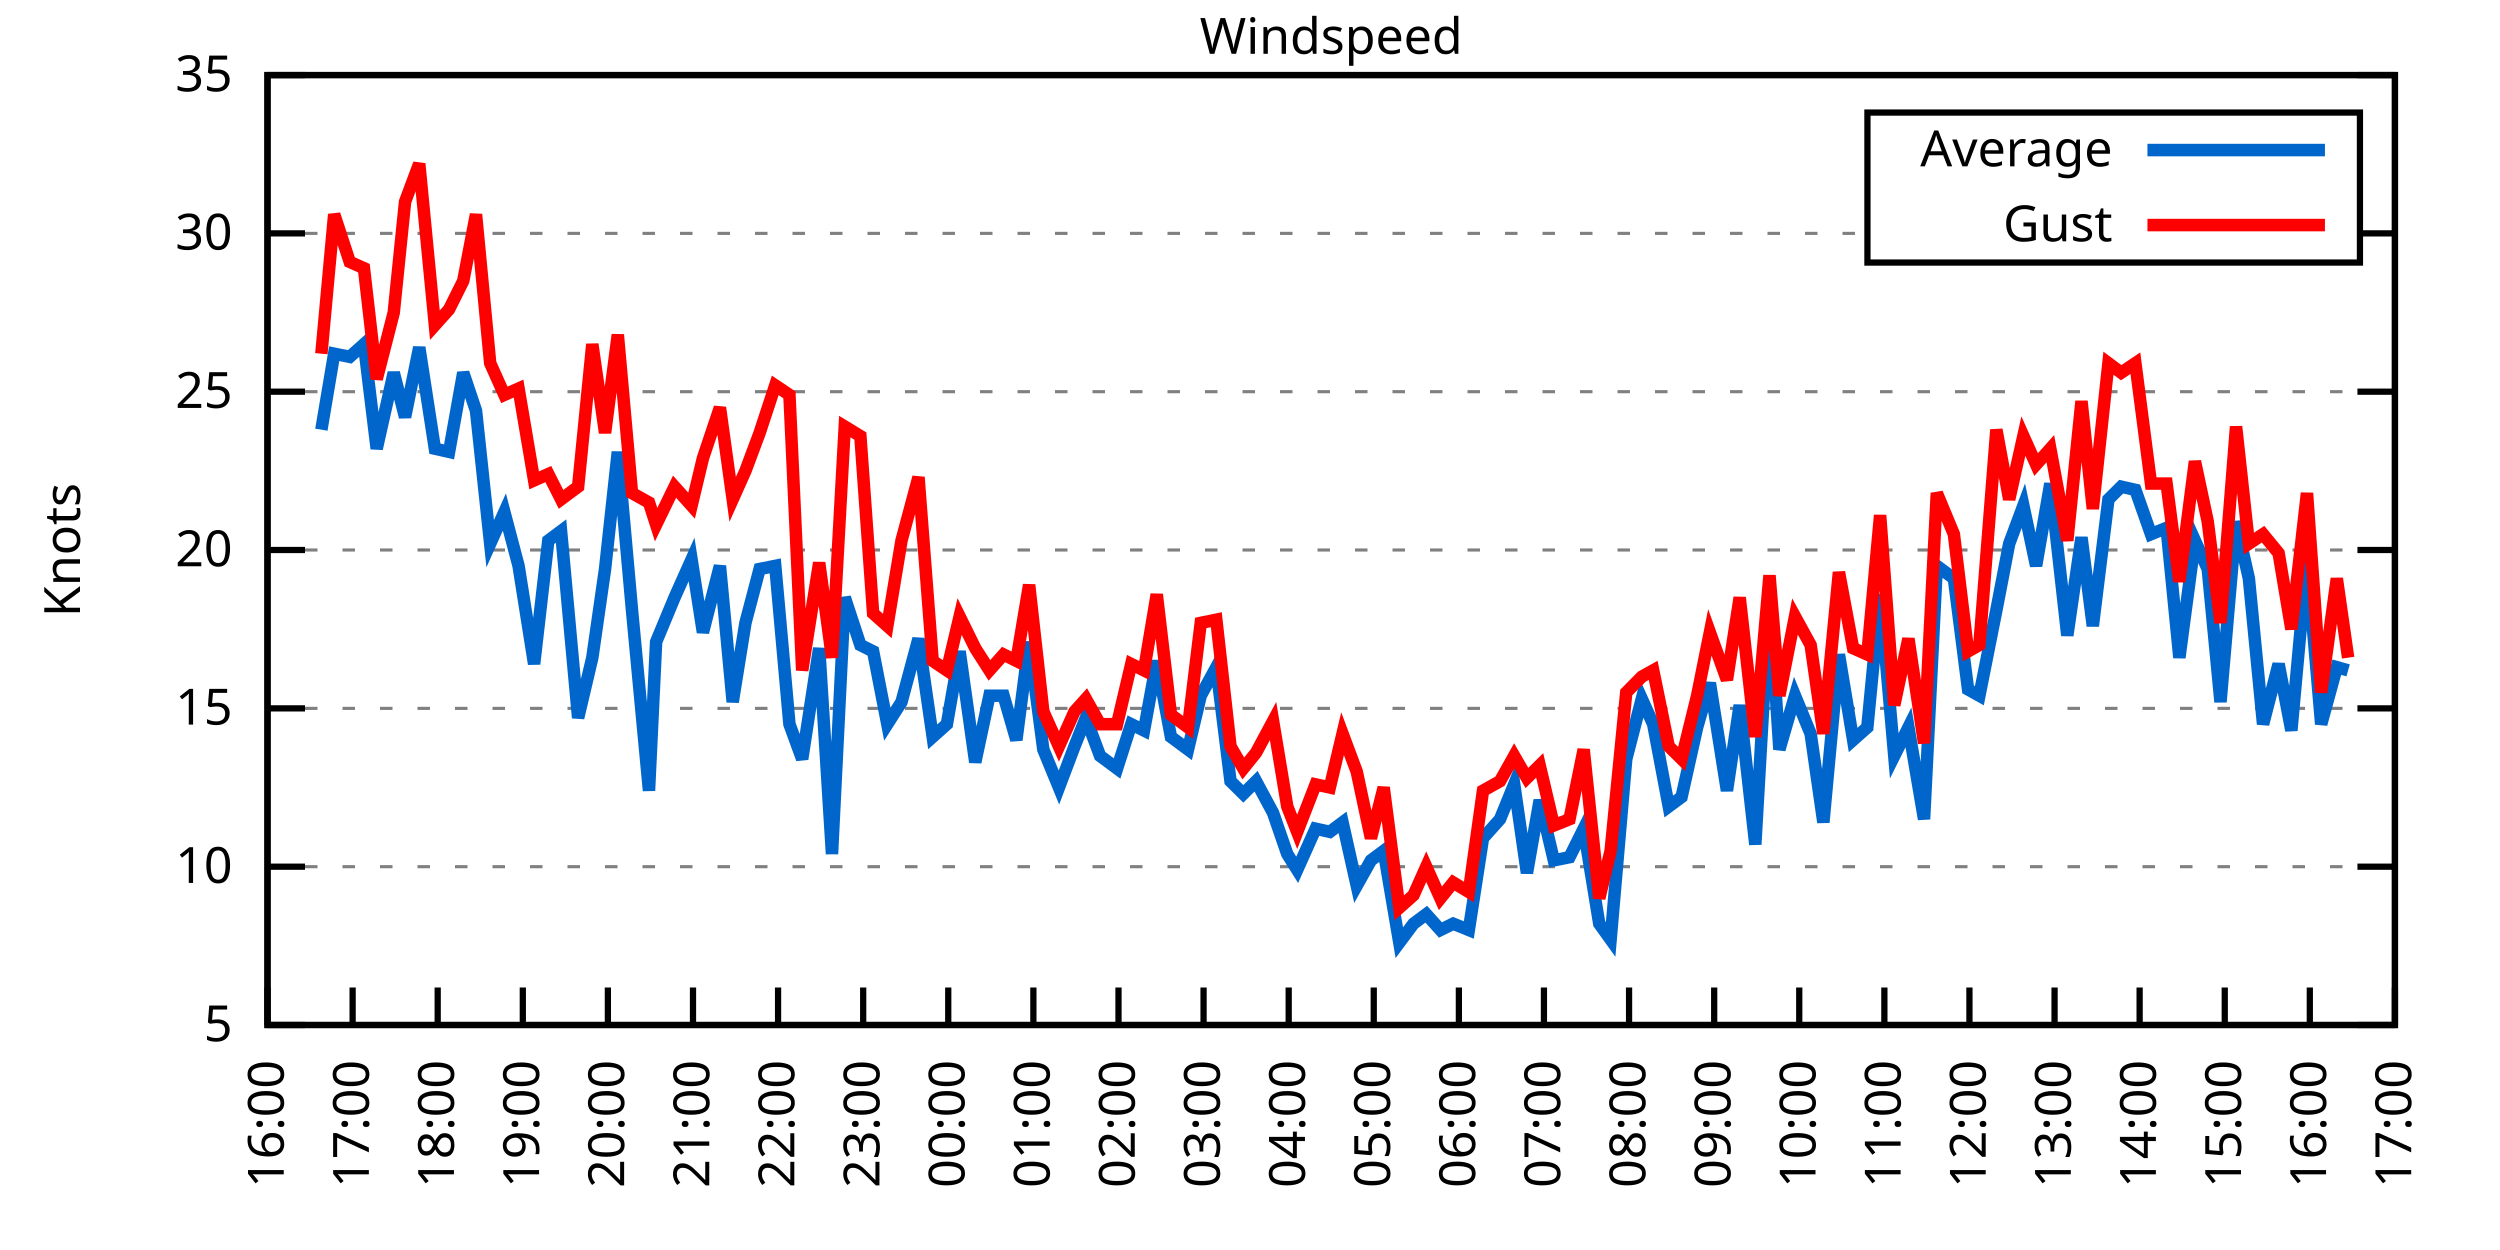
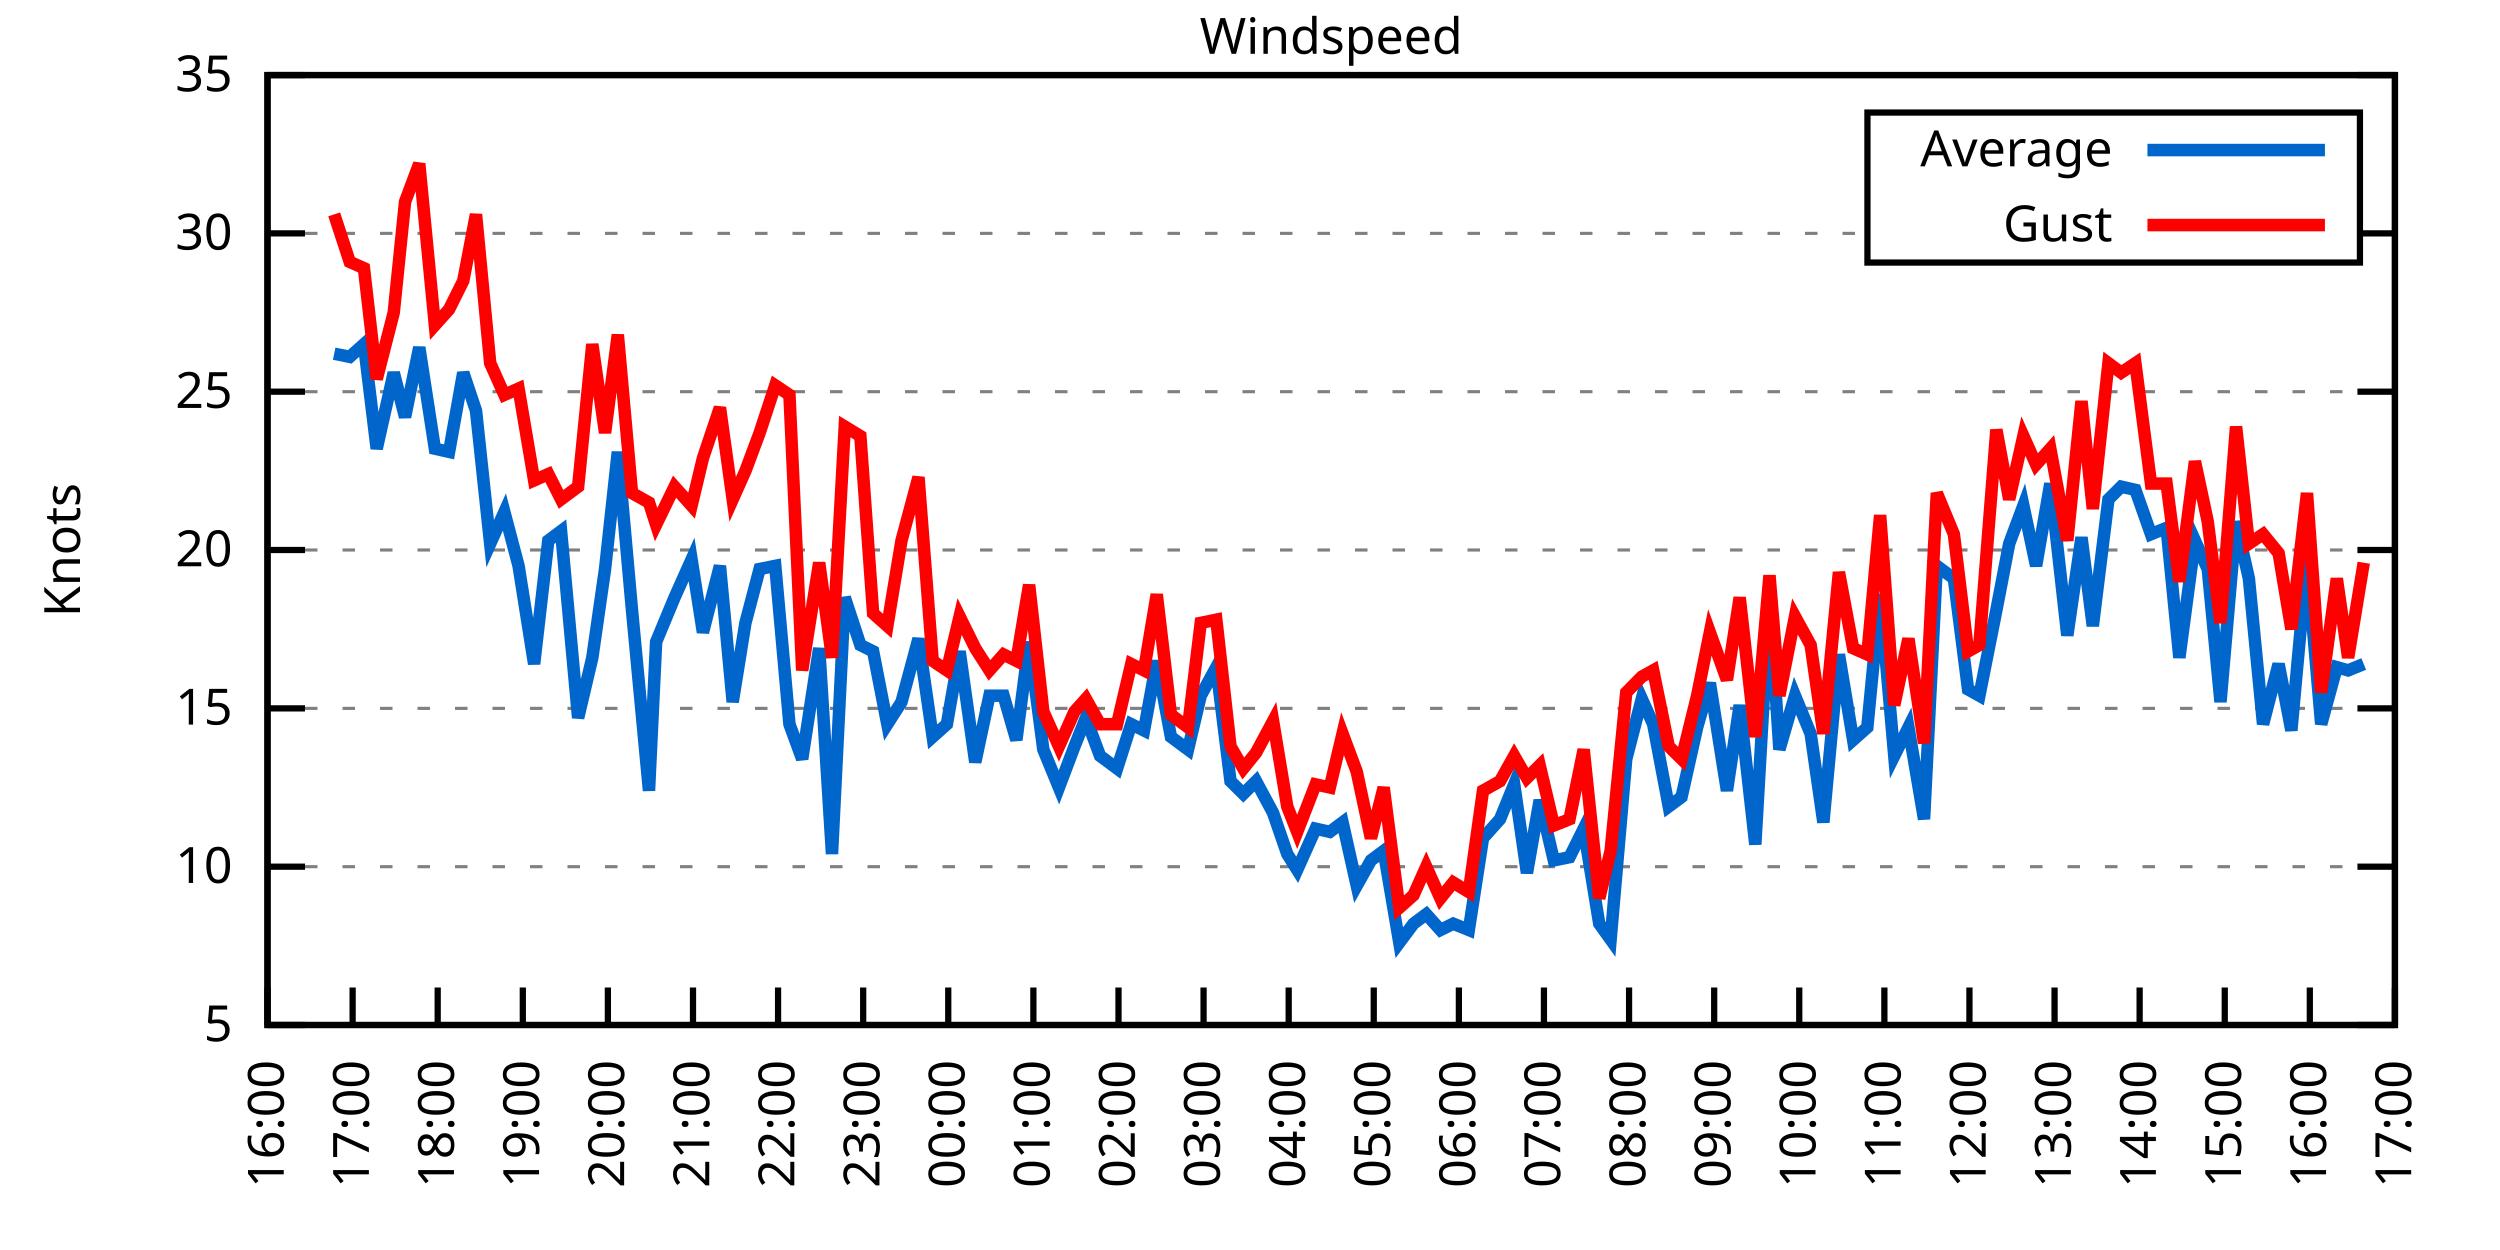
<svg xmlns="http://www.w3.org/2000/svg" xmlns:xlink="http://www.w3.org/1999/xlink" width="400" height="200" viewBox="0 0 400 200">
  <g id="gnuplot_canvas">
    <rect x="0" y="0" width="400" height="200" fill="none" />
    <defs>
      <circle id="gpDot" r="0.5" stroke-width="0.5" stroke="currentColor" />
      <path id="gpPt0" stroke-width="0.333" stroke="currentColor" d="M-1,0 h2 M0,-1 v2" />
      <path id="gpPt1" stroke-width="0.333" stroke="currentColor" d="M-1,-1 L1,1 M1,-1 L-1,1" />
      <path id="gpPt2" stroke-width="0.333" stroke="currentColor" d="M-1,0 L1,0 M0,-1 L0,1 M-1,-1 L1,1 M-1,1 L1,-1" />
      <rect id="gpPt3" stroke-width="0.333" stroke="currentColor" x="-1" y="-1" width="2" height="2" />
      <rect id="gpPt4" stroke-width="0.333" stroke="currentColor" fill="currentColor" x="-1" y="-1" width="2" height="2" />
      <circle id="gpPt5" stroke-width="0.333" stroke="currentColor" cx="0" cy="0" r="1" />
      <use xlink:href="#gpPt5" id="gpPt6" fill="currentColor" stroke="none" />
      <path id="gpPt7" stroke-width="0.333" stroke="currentColor" d="M0,-1.33 L-1.33,0.67 L1.33,0.67 z" />
      <use xlink:href="#gpPt7" id="gpPt8" fill="currentColor" stroke="none" />
      <use xlink:href="#gpPt7" id="gpPt9" stroke="currentColor" transform="rotate(180)" />
      <use xlink:href="#gpPt9" id="gpPt10" fill="currentColor" stroke="none" />
      <use xlink:href="#gpPt3" id="gpPt11" stroke="currentColor" transform="rotate(45)" />
      <use xlink:href="#gpPt11" id="gpPt12" fill="currentColor" stroke="none" />
      <path id="gpPt13" stroke-width="0.333" stroke="currentColor" d="M0,1.330 L1.265,0.411 L0.782,-1.067 L-0.782,-1.076 L-1.265,0.411 z" />
      <use xlink:href="#gpPt13" id="gpPt14" fill="currentColor" stroke="none" />
      <filter id="textbox" filterUnits="objectBoundingBox" x="0" y="0" height="1" width="1">
        <feFlood flood-color="white" flood-opacity="1" result="bgnd" />
        <feComposite in="SourceGraphic" in2="bgnd" operator="atop" />
      </filter>
      <filter id="greybox" filterUnits="objectBoundingBox" x="0" y="0" height="1" width="1">
        <feFlood flood-color="lightgrey" flood-opacity="1" result="grey" />
        <feComposite in="SourceGraphic" in2="grey" operator="atop" />
      </filter>
    </defs>
    <g fill="none" color="white" stroke="currentColor" stroke-width="1.00" stroke-linecap="butt" stroke-linejoin="miter">
</g>
    <g fill="none" color="black" stroke="currentColor" stroke-width="1.00" stroke-linecap="butt" stroke-linejoin="miter">
      <g stroke="none" shape-rendering="crispEdges">
        <polygon fill="rgb(255, 255, 255)" points="42.80,164.00 383.18,164.00 383.18,12.02 42.80,12.02 " />
      </g>
    </g>
    <g fill="none" color="black" stroke="currentColor" stroke-width="1.00" stroke-linecap="butt" stroke-linejoin="miter">
</g>
    <g fill="none" color="black" stroke="black" stroke-width="0.50" stroke-linecap="butt" stroke-linejoin="miter">
</g>
    <g fill="none" color="gray" stroke="currentColor" stroke-width="0.50" stroke-linecap="butt" stroke-linejoin="miter">
      <path stroke="gray" stroke-dasharray="2,4" class="gridline" d="M42.80,164.00 L383.19,164.00  " />
    </g>
    <g fill="none" color="gray" stroke="gray" stroke-width="1.00" stroke-linecap="butt" stroke-linejoin="miter">
</g>
    <g fill="none" color="black" stroke="currentColor" stroke-width="1.00" stroke-linecap="butt" stroke-linejoin="miter">
      <path stroke="black" d="M42.80,164.00 L48.80,164.00 M383.19,164.00 L377.19,164.00  " />
      <g transform="translate(37.20,166.60)" stroke="none" fill="black" font-family="Sans" font-size="8.00" text-anchor="end">
        <text>
          <tspan font-family="Sans"> 5</tspan>
        </text>
      </g>
    </g>
    <g fill="none" color="black" stroke="currentColor" stroke-width="1.00" stroke-linecap="butt" stroke-linejoin="miter">
</g>
    <g fill="none" color="black" stroke="black" stroke-width="0.50" stroke-linecap="butt" stroke-linejoin="miter">
</g>
    <g fill="none" color="gray" stroke="currentColor" stroke-width="0.50" stroke-linecap="butt" stroke-linejoin="miter">
      <path stroke="gray" stroke-dasharray="2,4" class="gridline" d="M42.80,138.67 L383.19,138.67  " />
    </g>
    <g fill="none" color="gray" stroke="gray" stroke-width="1.00" stroke-linecap="butt" stroke-linejoin="miter">
</g>
    <g fill="none" color="black" stroke="currentColor" stroke-width="1.00" stroke-linecap="butt" stroke-linejoin="miter">
      <path stroke="black" d="M42.80,138.67 L48.80,138.67 M383.19,138.67 L377.19,138.67  " />
      <g transform="translate(37.20,141.27)" stroke="none" fill="black" font-family="Sans" font-size="8.00" text-anchor="end">
        <text>
          <tspan font-family="Sans"> 10</tspan>
        </text>
      </g>
    </g>
    <g fill="none" color="black" stroke="currentColor" stroke-width="1.00" stroke-linecap="butt" stroke-linejoin="miter">
</g>
    <g fill="none" color="black" stroke="black" stroke-width="0.50" stroke-linecap="butt" stroke-linejoin="miter">
</g>
    <g fill="none" color="gray" stroke="currentColor" stroke-width="0.50" stroke-linecap="butt" stroke-linejoin="miter">
      <path stroke="gray" stroke-dasharray="2,4" class="gridline" d="M42.80,113.34 L383.19,113.34  " />
    </g>
    <g fill="none" color="gray" stroke="gray" stroke-width="1.00" stroke-linecap="butt" stroke-linejoin="miter">
</g>
    <g fill="none" color="black" stroke="currentColor" stroke-width="1.00" stroke-linecap="butt" stroke-linejoin="miter">
      <path stroke="black" d="M42.80,113.34 L48.80,113.34 M383.19,113.34 L377.19,113.34  " />
      <g transform="translate(37.20,115.94)" stroke="none" fill="black" font-family="Sans" font-size="8.00" text-anchor="end">
        <text>
          <tspan font-family="Sans"> 15</tspan>
        </text>
      </g>
    </g>
    <g fill="none" color="black" stroke="currentColor" stroke-width="1.00" stroke-linecap="butt" stroke-linejoin="miter">
</g>
    <g fill="none" color="black" stroke="black" stroke-width="0.50" stroke-linecap="butt" stroke-linejoin="miter">
</g>
    <g fill="none" color="gray" stroke="currentColor" stroke-width="0.50" stroke-linecap="butt" stroke-linejoin="miter">
      <path stroke="gray" stroke-dasharray="2,4" class="gridline" d="M42.80,88.00 L383.19,88.00  " />
    </g>
    <g fill="none" color="gray" stroke="gray" stroke-width="1.00" stroke-linecap="butt" stroke-linejoin="miter">
</g>
    <g fill="none" color="black" stroke="currentColor" stroke-width="1.00" stroke-linecap="butt" stroke-linejoin="miter">
      <path stroke="black" d="M42.80,88.00 L48.80,88.00 M383.19,88.00 L377.19,88.00  " />
      <g transform="translate(37.20,90.60)" stroke="none" fill="black" font-family="Sans" font-size="8.00" text-anchor="end">
        <text>
          <tspan font-family="Sans"> 20</tspan>
        </text>
      </g>
    </g>
    <g fill="none" color="black" stroke="currentColor" stroke-width="1.00" stroke-linecap="butt" stroke-linejoin="miter">
</g>
    <g fill="none" color="black" stroke="black" stroke-width="0.50" stroke-linecap="butt" stroke-linejoin="miter">
</g>
    <g fill="none" color="gray" stroke="currentColor" stroke-width="0.50" stroke-linecap="butt" stroke-linejoin="miter">
      <path stroke="gray" stroke-dasharray="2,4" class="gridline" d="M42.80,62.67 L383.19,62.67  " />
    </g>
    <g fill="none" color="gray" stroke="gray" stroke-width="1.00" stroke-linecap="butt" stroke-linejoin="miter">
</g>
    <g fill="none" color="black" stroke="currentColor" stroke-width="1.00" stroke-linecap="butt" stroke-linejoin="miter">
      <path stroke="black" d="M42.80,62.67 L48.80,62.67 M383.19,62.67 L377.19,62.67  " />
      <g transform="translate(37.20,65.27)" stroke="none" fill="black" font-family="Sans" font-size="8.00" text-anchor="end">
        <text>
          <tspan font-family="Sans"> 25</tspan>
        </text>
      </g>
    </g>
    <g fill="none" color="black" stroke="currentColor" stroke-width="1.00" stroke-linecap="butt" stroke-linejoin="miter">
</g>
    <g fill="none" color="black" stroke="black" stroke-width="0.50" stroke-linecap="butt" stroke-linejoin="miter">
</g>
    <g fill="none" color="gray" stroke="currentColor" stroke-width="0.50" stroke-linecap="butt" stroke-linejoin="miter">
      <path stroke="gray" stroke-dasharray="2,4" class="gridline" d="M42.80,37.34 L298.79,37.34 M377.59,37.34 L383.19,37.34  " />
    </g>
    <g fill="none" color="gray" stroke="gray" stroke-width="1.00" stroke-linecap="butt" stroke-linejoin="miter">
</g>
    <g fill="none" color="black" stroke="currentColor" stroke-width="1.00" stroke-linecap="butt" stroke-linejoin="miter">
      <path stroke="black" d="M42.80,37.34 L48.80,37.34 M383.19,37.34 L377.19,37.34  " />
      <g transform="translate(37.20,39.94)" stroke="none" fill="black" font-family="Sans" font-size="8.00" text-anchor="end">
        <text>
          <tspan font-family="Sans"> 30</tspan>
        </text>
      </g>
    </g>
    <g fill="none" color="black" stroke="currentColor" stroke-width="1.00" stroke-linecap="butt" stroke-linejoin="miter">
</g>
    <g fill="none" color="black" stroke="black" stroke-width="0.50" stroke-linecap="butt" stroke-linejoin="miter">
</g>
    <g fill="none" color="gray" stroke="currentColor" stroke-width="0.50" stroke-linecap="butt" stroke-linejoin="miter">
      <path stroke="gray" stroke-dasharray="2,4" class="gridline" d="M42.80,12.01 L383.19,12.01  " />
    </g>
    <g fill="none" color="gray" stroke="gray" stroke-width="1.00" stroke-linecap="butt" stroke-linejoin="miter">
</g>
    <g fill="none" color="black" stroke="currentColor" stroke-width="1.00" stroke-linecap="butt" stroke-linejoin="miter">
      <path stroke="black" d="M42.80,12.01 L48.80,12.01 M383.19,12.01 L377.19,12.01  " />
      <g transform="translate(37.20,14.61)" stroke="none" fill="black" font-family="Sans" font-size="8.00" text-anchor="end">
        <text>
          <tspan font-family="Sans"> 35</tspan>
        </text>
      </g>
    </g>
    <g fill="none" color="black" stroke="currentColor" stroke-width="1.00" stroke-linecap="butt" stroke-linejoin="miter">
      <path stroke="black" d="M42.80,164.00 L42.80,158.00  " />
      <g transform="translate(45.40,169.60) rotate(270.00)" stroke="none" fill="black" font-family="Sans" font-size="8.00" text-anchor="end">
        <text>
          <tspan font-family="Sans">16:00</tspan>
        </text>
      </g>
    </g>
    <g fill="none" color="black" stroke="currentColor" stroke-width="1.00" stroke-linecap="butt" stroke-linejoin="miter">
      <path stroke="black" d="M56.42,164.00 L56.42,158.00  " />
      <g transform="translate(59.02,169.60) rotate(270.00)" stroke="none" fill="black" font-family="Sans" font-size="8.00" text-anchor="end">
        <text>
          <tspan font-family="Sans">17:00</tspan>
        </text>
      </g>
    </g>
    <g fill="none" color="black" stroke="currentColor" stroke-width="1.00" stroke-linecap="butt" stroke-linejoin="miter">
      <path stroke="black" d="M70.03,164.00 L70.03,158.00  " />
      <g transform="translate(72.63,169.60) rotate(270.00)" stroke="none" fill="black" font-family="Sans" font-size="8.00" text-anchor="end">
        <text>
          <tspan font-family="Sans">18:00</tspan>
        </text>
      </g>
    </g>
    <g fill="none" color="black" stroke="currentColor" stroke-width="1.00" stroke-linecap="butt" stroke-linejoin="miter">
      <path stroke="black" d="M83.65,164.00 L83.65,158.00  " />
      <g transform="translate(86.25,169.60) rotate(270.00)" stroke="none" fill="black" font-family="Sans" font-size="8.00" text-anchor="end">
        <text>
          <tspan font-family="Sans">19:00</tspan>
        </text>
      </g>
    </g>
    <g fill="none" color="black" stroke="currentColor" stroke-width="1.00" stroke-linecap="butt" stroke-linejoin="miter">
      <path stroke="black" d="M97.26,164.00 L97.26,158.00  " />
      <g transform="translate(99.86,169.60) rotate(270.00)" stroke="none" fill="black" font-family="Sans" font-size="8.00" text-anchor="end">
        <text>
          <tspan font-family="Sans">20:00</tspan>
        </text>
      </g>
    </g>
    <g fill="none" color="black" stroke="currentColor" stroke-width="1.00" stroke-linecap="butt" stroke-linejoin="miter">
      <path stroke="black" d="M110.88,164.00 L110.88,158.00  " />
      <g transform="translate(113.48,169.60) rotate(270.00)" stroke="none" fill="black" font-family="Sans" font-size="8.00" text-anchor="end">
        <text>
          <tspan font-family="Sans">21:00</tspan>
        </text>
      </g>
    </g>
    <g fill="none" color="black" stroke="currentColor" stroke-width="1.00" stroke-linecap="butt" stroke-linejoin="miter">
      <path stroke="black" d="M124.49,164.00 L124.49,158.00  " />
      <g transform="translate(127.09,169.60) rotate(270.00)" stroke="none" fill="black" font-family="Sans" font-size="8.00" text-anchor="end">
        <text>
          <tspan font-family="Sans">22:00</tspan>
        </text>
      </g>
    </g>
    <g fill="none" color="black" stroke="currentColor" stroke-width="1.00" stroke-linecap="butt" stroke-linejoin="miter">
      <path stroke="black" d="M138.11,164.00 L138.11,158.00  " />
      <g transform="translate(140.71,169.60) rotate(270.00)" stroke="none" fill="black" font-family="Sans" font-size="8.00" text-anchor="end">
        <text>
          <tspan font-family="Sans">23:00</tspan>
        </text>
      </g>
    </g>
    <g fill="none" color="black" stroke="currentColor" stroke-width="1.00" stroke-linecap="butt" stroke-linejoin="miter">
      <path stroke="black" d="M151.72,164.00 L151.72,158.00  " />
      <g transform="translate(154.32,169.60) rotate(270.00)" stroke="none" fill="black" font-family="Sans" font-size="8.00" text-anchor="end">
        <text>
          <tspan font-family="Sans">00:00</tspan>
        </text>
      </g>
    </g>
    <g fill="none" color="black" stroke="currentColor" stroke-width="1.00" stroke-linecap="butt" stroke-linejoin="miter">
      <path stroke="black" d="M165.34,164.00 L165.34,158.00  " />
      <g transform="translate(167.94,169.60) rotate(270.00)" stroke="none" fill="black" font-family="Sans" font-size="8.00" text-anchor="end">
        <text>
          <tspan font-family="Sans">01:00</tspan>
        </text>
      </g>
    </g>
    <g fill="none" color="black" stroke="currentColor" stroke-width="1.00" stroke-linecap="butt" stroke-linejoin="miter">
      <path stroke="black" d="M178.96,164.00 L178.96,158.00  " />
      <g transform="translate(181.56,169.60) rotate(270.00)" stroke="none" fill="black" font-family="Sans" font-size="8.00" text-anchor="end">
        <text>
          <tspan font-family="Sans">02:00</tspan>
        </text>
      </g>
    </g>
    <g fill="none" color="black" stroke="currentColor" stroke-width="1.00" stroke-linecap="butt" stroke-linejoin="miter">
      <path stroke="black" d="M192.57,164.00 L192.57,158.00  " />
      <g transform="translate(195.17,169.60) rotate(270.00)" stroke="none" fill="black" font-family="Sans" font-size="8.00" text-anchor="end">
        <text>
          <tspan font-family="Sans">03:00</tspan>
        </text>
      </g>
    </g>
    <g fill="none" color="black" stroke="currentColor" stroke-width="1.00" stroke-linecap="butt" stroke-linejoin="miter">
      <path stroke="black" d="M206.19,164.00 L206.19,158.00  " />
      <g transform="translate(208.79,169.60) rotate(270.00)" stroke="none" fill="black" font-family="Sans" font-size="8.00" text-anchor="end">
        <text>
          <tspan font-family="Sans">04:00</tspan>
        </text>
      </g>
    </g>
    <g fill="none" color="black" stroke="currentColor" stroke-width="1.00" stroke-linecap="butt" stroke-linejoin="miter">
      <path stroke="black" d="M219.80,164.00 L219.80,158.00  " />
      <g transform="translate(222.40,169.60) rotate(270.00)" stroke="none" fill="black" font-family="Sans" font-size="8.00" text-anchor="end">
        <text>
          <tspan font-family="Sans">05:00</tspan>
        </text>
      </g>
    </g>
    <g fill="none" color="black" stroke="currentColor" stroke-width="1.00" stroke-linecap="butt" stroke-linejoin="miter">
      <path stroke="black" d="M233.42,164.00 L233.42,158.00  " />
      <g transform="translate(236.02,169.60) rotate(270.00)" stroke="none" fill="black" font-family="Sans" font-size="8.00" text-anchor="end">
        <text>
          <tspan font-family="Sans">06:00</tspan>
        </text>
      </g>
    </g>
    <g fill="none" color="black" stroke="currentColor" stroke-width="1.00" stroke-linecap="butt" stroke-linejoin="miter">
      <path stroke="black" d="M247.03,164.00 L247.03,158.00  " />
      <g transform="translate(249.63,169.60) rotate(270.00)" stroke="none" fill="black" font-family="Sans" font-size="8.00" text-anchor="end">
        <text>
          <tspan font-family="Sans">07:00</tspan>
        </text>
      </g>
    </g>
    <g fill="none" color="black" stroke="currentColor" stroke-width="1.00" stroke-linecap="butt" stroke-linejoin="miter">
      <path stroke="black" d="M260.65,164.00 L260.65,158.00  " />
      <g transform="translate(263.25,169.60) rotate(270.00)" stroke="none" fill="black" font-family="Sans" font-size="8.00" text-anchor="end">
        <text>
          <tspan font-family="Sans">08:00</tspan>
        </text>
      </g>
    </g>
    <g fill="none" color="black" stroke="currentColor" stroke-width="1.00" stroke-linecap="butt" stroke-linejoin="miter">
      <path stroke="black" d="M274.27,164.00 L274.27,158.00  " />
      <g transform="translate(276.87,169.60) rotate(270.00)" stroke="none" fill="black" font-family="Sans" font-size="8.00" text-anchor="end">
        <text>
          <tspan font-family="Sans">09:00</tspan>
        </text>
      </g>
    </g>
    <g fill="none" color="black" stroke="currentColor" stroke-width="1.00" stroke-linecap="butt" stroke-linejoin="miter">
      <path stroke="black" d="M287.88,164.00 L287.88,158.00  " />
      <g transform="translate(290.48,169.60) rotate(270.00)" stroke="none" fill="black" font-family="Sans" font-size="8.00" text-anchor="end">
        <text>
          <tspan font-family="Sans">10:00</tspan>
        </text>
      </g>
    </g>
    <g fill="none" color="black" stroke="currentColor" stroke-width="1.00" stroke-linecap="butt" stroke-linejoin="miter">
      <path stroke="black" d="M301.50,164.00 L301.50,158.00  " />
      <g transform="translate(304.10,169.60) rotate(270.00)" stroke="none" fill="black" font-family="Sans" font-size="8.00" text-anchor="end">
        <text>
          <tspan font-family="Sans">11:00</tspan>
        </text>
      </g>
    </g>
    <g fill="none" color="black" stroke="currentColor" stroke-width="1.00" stroke-linecap="butt" stroke-linejoin="miter">
      <path stroke="black" d="M315.11,164.00 L315.11,158.00  " />
      <g transform="translate(317.71,169.60) rotate(270.00)" stroke="none" fill="black" font-family="Sans" font-size="8.00" text-anchor="end">
        <text>
          <tspan font-family="Sans">12:00</tspan>
        </text>
      </g>
    </g>
    <g fill="none" color="black" stroke="currentColor" stroke-width="1.00" stroke-linecap="butt" stroke-linejoin="miter">
      <path stroke="black" d="M328.73,164.00 L328.73,158.00  " />
      <g transform="translate(331.33,169.60) rotate(270.00)" stroke="none" fill="black" font-family="Sans" font-size="8.00" text-anchor="end">
        <text>
          <tspan font-family="Sans">13:00</tspan>
        </text>
      </g>
    </g>
    <g fill="none" color="black" stroke="currentColor" stroke-width="1.00" stroke-linecap="butt" stroke-linejoin="miter">
      <path stroke="black" d="M342.34,164.00 L342.34,158.00  " />
      <g transform="translate(344.94,169.60) rotate(270.00)" stroke="none" fill="black" font-family="Sans" font-size="8.00" text-anchor="end">
        <text>
          <tspan font-family="Sans">14:00</tspan>
        </text>
      </g>
    </g>
    <g fill="none" color="black" stroke="currentColor" stroke-width="1.00" stroke-linecap="butt" stroke-linejoin="miter">
      <path stroke="black" d="M355.96,164.00 L355.96,158.00  " />
      <g transform="translate(358.56,169.60) rotate(270.00)" stroke="none" fill="black" font-family="Sans" font-size="8.00" text-anchor="end">
        <text>
          <tspan font-family="Sans">15:00</tspan>
        </text>
      </g>
    </g>
    <g fill="none" color="black" stroke="currentColor" stroke-width="1.00" stroke-linecap="butt" stroke-linejoin="miter">
      <path stroke="black" d="M369.57,164.00 L369.57,158.00  " />
      <g transform="translate(372.17,169.60) rotate(270.00)" stroke="none" fill="black" font-family="Sans" font-size="8.00" text-anchor="end">
        <text>
          <tspan font-family="Sans">16:00</tspan>
        </text>
      </g>
    </g>
    <g fill="none" color="black" stroke="currentColor" stroke-width="1.00" stroke-linecap="butt" stroke-linejoin="miter">
      <path stroke="black" d="M383.19,164.00 L383.19,158.00  " />
      <g transform="translate(385.79,169.60) rotate(270.00)" stroke="none" fill="black" font-family="Sans" font-size="8.00" text-anchor="end">
        <text>
          <tspan font-family="Sans">17:00</tspan>
        </text>
      </g>
    </g>
    <g fill="none" color="black" stroke="currentColor" stroke-width="1.00" stroke-linecap="butt" stroke-linejoin="miter">
</g>
    <g fill="none" color="black" stroke="currentColor" stroke-width="1.00" stroke-linecap="butt" stroke-linejoin="miter">
      <path stroke="black" d="M42.80,12.01 L42.80,164.00 L383.19,164.00 L383.19,12.01 L42.80,12.01 Z  " />
    </g>
    <g fill="none" color="black" stroke="currentColor" stroke-width="1.00" stroke-linecap="butt" stroke-linejoin="miter">
</g>
    <g fill="none" color="black" stroke="currentColor" stroke-width="1.00" stroke-linecap="butt" stroke-linejoin="miter">
      <path stroke="black" d="M298.79,42.01 L298.79,18.01 L377.59,18.01 L377.59,42.01 L298.79,42.01 Z  " />
    </g>
    <g id="Windspeed_plot_1">
      <g fill="none" color="white" stroke="black" stroke-width="2.00" stroke-linecap="butt" stroke-linejoin="miter">
</g>
      <g fill="none" color="black" stroke="currentColor" stroke-width="2.00" stroke-linecap="butt" stroke-linejoin="miter">
        <g transform="translate(337.99,26.61)" stroke="none" fill="black" font-family="Sans" font-size="8.00" text-anchor="end">
          <text>
            <tspan font-family="Sans">Average</tspan>
          </text>
        </g>
      </g>
      <g fill="none" color="black" stroke="currentColor" stroke-width="2.00" stroke-linecap="butt" stroke-linejoin="miter">
-         <path stroke="rgb(  0, 102, 204)" d="M343.59,24.01 L371.99,24.01 M51.42,68.75 L53.47,56.59 L55.96,57.10 L58.23,55.07 L60.27,71.79 L63.00,59.63   L64.81,66.73 L67.08,55.58 L69.58,71.79 L71.85,72.30 L74.12,59.63 L76.16,65.71 L78.43,86.99 L80.70,81.93   L82.97,90.54 L85.46,106.24 L87.73,86.49 L89.77,84.97 L92.50,114.86 L94.77,105.23 L96.81,91.04 L98.85,72.30   L101.12,97.63 L103.84,126.51 L104.98,102.70 L107.93,95.60 L110.65,89.52 L112.47,101.18 L115.19,90.54 L117.23,112.32   L119.27,99.66 L121.54,91.04 L124.04,90.54 L126.31,115.87 L128.35,121.44 L131.07,103.71 L133.12,136.64 L135.16,95.60   L137.66,103.20 L139.70,104.22 L141.97,115.87 L144.24,112.32 L146.96,102.19 L149.23,117.90 L151.50,115.87 L153.54,104.22   L156.04,121.95 L158.31,111.31 L160.57,111.31 L162.62,118.40 L164.66,102.70 L166.93,119.92 L169.43,126.00 L171.92,119.42   L173.74,114.86 L176.01,120.94 L178.73,122.96 L181.00,115.87 L183.04,116.88 L185.08,105.74 L187.35,117.90 L190.08,119.92   L192.12,111.31 L194.61,106.75 L196.88,124.99 L198.93,127.02 L200.97,124.99 L203.69,130.06 L205.96,136.64 L207.55,139.17   L210.50,132.59 L212.77,133.10 L214.81,131.58 L217.08,141.71 L219.35,137.66 L221.39,136.14 L223.89,150.83 L226.16,147.79   L228.20,146.27 L230.47,148.80 L232.51,147.79 L235.01,148.80 L237.28,134.11 L240.00,131.07 L242.27,125.50 L244.31,139.68   L246.35,128.03 L248.62,137.66 L251.12,137.15 L253.39,132.59 L255.88,147.79 L257.70,150.32 L260.20,121.44 L262.69,111.82   L264.51,115.87 L267.00,129.04 L269.05,127.52 L271.54,116.38 L273.58,109.28 L276.31,126.51 L278.35,112.83 L280.85,135.12   L283.12,95.60 L284.70,119.92 L287.20,111.31 L289.70,117.39 L291.74,131.58 L294.23,104.72 L296.50,118.40 L298.77,116.38   L300.82,95.10 L303.08,120.94 L305.35,116.38 L307.85,131.07 L309.89,90.54 L312.62,92.56 L314.89,110.30 L316.70,111.31   L319.42,97.63 L321.47,86.99 L323.74,80.91 L325.78,90.54 L328.05,77.37 L330.77,101.68 L333.04,85.98 L334.85,100.16   L337.35,79.90 L339.39,77.87 L341.66,78.38 L344.16,85.47 L346.65,84.46 L348.70,105.23 L351.19,86.49 L353.24,91.04   L355.28,112.32 L357.77,83.45 L359.82,92.56 L362.09,115.87 L364.58,106.24 L366.62,116.88 L369.12,89.52 L371.39,115.87   L373.89,106.75 L375.70,107.26  " />
+         <path stroke="rgb(  0, 102, 204)" d="M343.59,24.01 L371.99,24.01 M53.47,56.59 L55.96,57.10 L58.23,55.07 L60.27,71.79 L63.00,59.63 L64.81,66.73   L67.08,55.58 L69.58,71.79 L71.85,72.30 L74.12,59.63 L76.16,65.71 L78.43,86.99 L80.70,81.93 L82.97,90.54   L85.46,106.24 L87.73,86.49 L89.77,84.97 L92.50,114.86 L94.77,105.23 L96.81,91.04 L98.85,72.30 L101.12,97.63   L103.84,126.51 L104.98,102.70 L107.93,95.60 L110.65,89.52 L112.47,101.18 L115.19,90.54 L117.23,112.32 L119.27,99.66   L121.54,91.04 L124.04,90.54 L126.31,115.87 L128.35,121.44 L131.07,103.71 L133.12,136.64 L135.16,95.60 L137.66,103.20   L139.70,104.22 L141.97,115.87 L144.24,112.32 L146.96,102.19 L149.23,117.90 L151.50,115.87 L153.54,104.22 L156.04,121.95   L158.31,111.31 L160.57,111.31 L162.62,118.40 L164.66,102.70 L166.93,119.92 L169.43,126.00 L171.92,119.42 L173.74,114.86   L176.01,120.94 L178.73,122.96 L181.00,115.87 L183.04,116.88 L185.08,105.74 L187.35,117.90 L190.08,119.92 L192.12,111.31   L194.61,106.75 L196.88,124.99 L198.93,127.02 L200.97,124.99 L203.69,130.06 L205.96,136.64 L207.55,139.17 L210.50,132.59   L212.77,133.10 L214.81,131.58 L217.08,141.71 L219.35,137.66 L221.39,136.14 L223.89,150.83 L226.16,147.79 L228.20,146.27   L230.47,148.80 L232.51,147.79 L235.01,148.80 L237.28,134.11 L240.00,131.07 L242.27,125.50 L244.31,139.68 L246.35,128.03   L248.62,137.66 L251.12,137.15 L253.39,132.59 L255.88,147.79 L257.70,150.32 L260.20,121.44 L262.69,111.82 L264.51,115.87   L267.00,129.04 L269.05,127.52 L271.54,116.38 L273.58,109.28 L276.31,126.51 L278.35,112.83 L280.85,135.12 L283.12,95.60   L284.70,119.92 L287.20,111.31 L289.70,117.39 L291.74,131.58 L294.23,104.72 L296.50,118.40 L298.77,116.38 L300.82,95.10   L303.08,120.94 L305.35,116.38 L307.85,131.07 L309.89,90.54 L312.62,92.56 L314.89,110.30 L316.70,111.31 L319.42,97.63   L321.47,86.99 L323.74,80.91 L325.78,90.54 L328.05,77.37 L330.77,101.68 L333.04,85.98 L334.85,100.16 L337.35,79.90   L339.39,77.87 L341.66,78.38 L344.16,85.47 L346.65,84.46 L348.70,105.23 L351.19,86.49 L353.24,91.04 L355.28,112.32   L357.77,83.45 L359.82,92.56 L362.09,115.87 L364.58,106.24 L366.62,116.88 L369.12,89.52 L371.39,115.87 L373.89,106.75   L375.70,107.26 L378.20,106.24  " />
      </g>
    </g>
    <g id="Windspeed_plot_2">
      <g fill="none" color="black" stroke="currentColor" stroke-width="2.00" stroke-linecap="butt" stroke-linejoin="miter">
        <g transform="translate(337.99,38.61)" stroke="none" fill="black" font-family="Sans" font-size="8.00" text-anchor="end">
          <text>
            <tspan font-family="Sans">Gust</tspan>
          </text>
        </g>
      </g>
      <g fill="none" color="black" stroke="currentColor" stroke-width="2.00" stroke-linecap="butt" stroke-linejoin="miter">
-         <path stroke="rgb(255,   0,   0)" d="M343.59,36.01 L371.99,36.01 M51.42,56.59 L53.47,34.30 L55.96,41.90 L58.23,42.91 L60.27,60.65 L63.00,50.01   L64.81,32.28 L67.08,26.20 L69.58,52.03 L71.85,49.50 L74.12,44.94 L76.16,34.30 L78.43,58.11 L80.70,63.18   L82.97,62.17 L85.46,76.86 L87.73,75.85 L89.77,79.90 L92.50,77.87 L94.77,55.07 L96.81,69.26 L98.85,53.55   L101.12,78.89 L103.84,80.41 L104.98,83.95 L107.93,77.87 L110.65,80.91 L112.47,73.31 L115.19,65.21 L117.23,79.90   L119.27,75.34 L121.54,69.26 L124.04,61.66 L126.31,63.18 L128.35,107.26 L131.07,90.03 L133.12,105.23 L135.16,68.25   L137.66,69.77 L139.70,98.14 L141.97,100.16 L144.24,86.49 L146.96,76.35 L149.23,105.74 L151.50,107.26 L153.54,98.64   L156.04,103.71 L158.31,107.26 L160.57,104.72 L162.62,105.74 L164.66,93.58 L166.93,113.84 L169.43,119.42 L171.92,113.84   L173.74,111.82 L176.01,115.87 L178.73,115.87 L181.00,106.24 L183.04,107.26 L185.08,95.10 L187.35,114.35 L190.08,116.38   L192.12,99.66 L194.61,99.15 L196.88,119.42 L198.93,122.96 L200.97,120.43 L203.69,115.36 L205.96,129.04 L207.55,133.10   L210.50,125.50 L212.77,126.00 L214.81,117.39 L217.08,123.47 L219.35,134.11 L221.39,126.00 L223.89,145.25 L226.16,143.23   L228.20,138.67 L230.47,143.73 L232.51,141.20 L235.01,142.72 L237.28,126.51 L240.00,124.99 L242.27,120.94 L244.31,124.48   L246.35,122.46 L248.62,132.08 L251.12,131.07 L253.39,119.92 L255.88,143.73 L257.70,136.14 L260.20,110.80 L262.69,108.27   L264.51,107.26 L267.00,119.42 L269.05,121.44 L271.54,111.31 L273.58,101.18 L276.31,108.78 L278.35,95.60 L280.85,117.90   L283.12,92.06 L284.70,111.31 L287.20,98.64 L289.70,103.20 L291.74,117.39 L294.23,91.55 L296.50,103.71 L298.77,104.72   L300.82,82.43 L303.08,112.83 L305.35,102.19 L307.85,118.91 L309.89,78.89 L312.62,85.47 L314.89,104.22 L316.70,103.20   L319.42,68.75 L321.47,79.90 L323.74,69.77 L325.78,74.33 L328.05,71.79 L330.77,86.49 L333.04,64.19 L334.85,81.42   L337.35,58.11 L339.39,59.63 L341.66,58.11 L344.16,77.37 L346.65,77.37 L348.70,93.07 L351.19,73.82 L353.24,83.45   L355.28,99.66 L357.77,68.25 L359.82,86.99 L362.09,85.47 L364.58,88.51 L366.62,100.67 L369.12,78.89 L371.39,110.80   L373.89,92.56 L375.70,105.23  " />
+         <path stroke="rgb(255,   0,   0)" d="M343.59,36.01 L371.99,36.01 M53.47,34.30 L55.96,41.90 L58.23,42.91 L60.27,60.65 L63.00,50.01 L64.81,32.28   L67.08,26.20 L69.58,52.03 L71.85,49.50 L74.12,44.94 L76.16,34.30 L78.43,58.11 L80.70,63.18 L82.97,62.17   L85.46,76.86 L87.73,75.85 L89.77,79.90 L92.50,77.87 L94.77,55.07 L96.81,69.26 L98.85,53.55 L101.12,78.89   L103.84,80.41 L104.98,83.95 L107.93,77.87 L110.65,80.91 L112.47,73.31 L115.19,65.21 L117.23,79.90 L119.27,75.34   L121.54,69.26 L124.04,61.66 L126.31,63.18 L128.35,107.26 L131.07,90.03 L133.12,105.23 L135.16,68.25 L137.66,69.77   L139.70,98.14 L141.97,100.16 L144.24,86.49 L146.96,76.35 L149.23,105.74 L151.50,107.26 L153.54,98.64 L156.04,103.71   L158.31,107.26 L160.57,104.72 L162.62,105.74 L164.66,93.58 L166.93,113.84 L169.43,119.42 L171.92,113.84 L173.74,111.82   L176.01,115.87 L178.73,115.87 L181.00,106.24 L183.04,107.26 L185.08,95.10 L187.35,114.35 L190.08,116.38 L192.12,99.66   L194.61,99.15 L196.88,119.42 L198.93,122.96 L200.97,120.43 L203.69,115.36 L205.96,129.04 L207.55,133.10 L210.50,125.50   L212.77,126.00 L214.81,117.39 L217.08,123.47 L219.35,134.11 L221.39,126.00 L223.89,145.25 L226.16,143.23 L228.20,138.67   L230.47,143.73 L232.51,141.20 L235.01,142.72 L237.28,126.51 L240.00,124.99 L242.27,120.94 L244.31,124.48 L246.35,122.46   L248.62,132.08 L251.12,131.07 L253.39,119.92 L255.88,143.73 L257.70,136.14 L260.20,110.80 L262.69,108.27 L264.51,107.26   L267.00,119.42 L269.05,121.44 L271.54,111.31 L273.58,101.18 L276.31,108.78 L278.35,95.60 L280.85,117.90 L283.12,92.06   L284.70,111.31 L287.20,98.64 L289.70,103.20 L291.74,117.39 L294.23,91.55 L296.50,103.71 L298.77,104.72 L300.82,82.43   L303.08,112.83 L305.35,102.19 L307.85,118.91 L309.89,78.89 L312.62,85.47 L314.89,104.22 L316.70,103.20 L319.42,68.75   L321.47,79.90 L323.74,69.77 L325.78,74.33 L328.05,71.79 L330.77,86.49 L333.04,64.19 L334.85,81.42 L337.35,58.11   L339.39,59.63 L341.66,58.11 L344.16,77.37 L346.65,77.37 L348.70,93.07 L351.19,73.82 L353.24,83.45 L355.28,99.66   L357.77,68.25 L359.82,86.99 L362.09,85.47 L364.58,88.51 L366.62,100.67 L369.12,78.89 L371.39,110.80 L373.89,92.56   L375.70,105.23 L378.20,90.03  " />
      </g>
    </g>
    <g fill="none" color="black" stroke="currentColor" stroke-width="2.00" stroke-linecap="butt" stroke-linejoin="miter">
</g>
    <g fill="none" color="black" stroke="black" stroke-width="1.00" stroke-linecap="butt" stroke-linejoin="miter">
</g>
    <g fill="none" color="black" stroke="currentColor" stroke-width="1.00" stroke-linecap="butt" stroke-linejoin="miter">
      <path stroke="black" d="M42.80,12.01 L42.80,164.00 L383.19,164.00 L383.19,12.01 L42.80,12.01 Z  " />
      <g transform="translate(12.80,88.01) rotate(270.00)" stroke="none" fill="black" font-family="Sans" font-size="8.00" text-anchor="middle">
        <text>
          <tspan font-family="Sans">Knots</tspan>
        </text>
      </g>
    </g>
    <g fill="none" color="black" stroke="currentColor" stroke-width="1.00" stroke-linecap="butt" stroke-linejoin="miter">
</g>
    <g fill="none" color="black" stroke="currentColor" stroke-width="1.00" stroke-linecap="butt" stroke-linejoin="miter">
      <g transform="translate(212.99,8.61)" stroke="none" fill="black" font-family="Sans" font-size="8.00" text-anchor="middle">
        <text>
          <tspan font-family="Sans">Windspeed</tspan>
        </text>
      </g>
    </g>
    <g fill="none" color="black" stroke="currentColor" stroke-width="1.00" stroke-linecap="butt" stroke-linejoin="miter">
</g>
  </g>
</svg>
